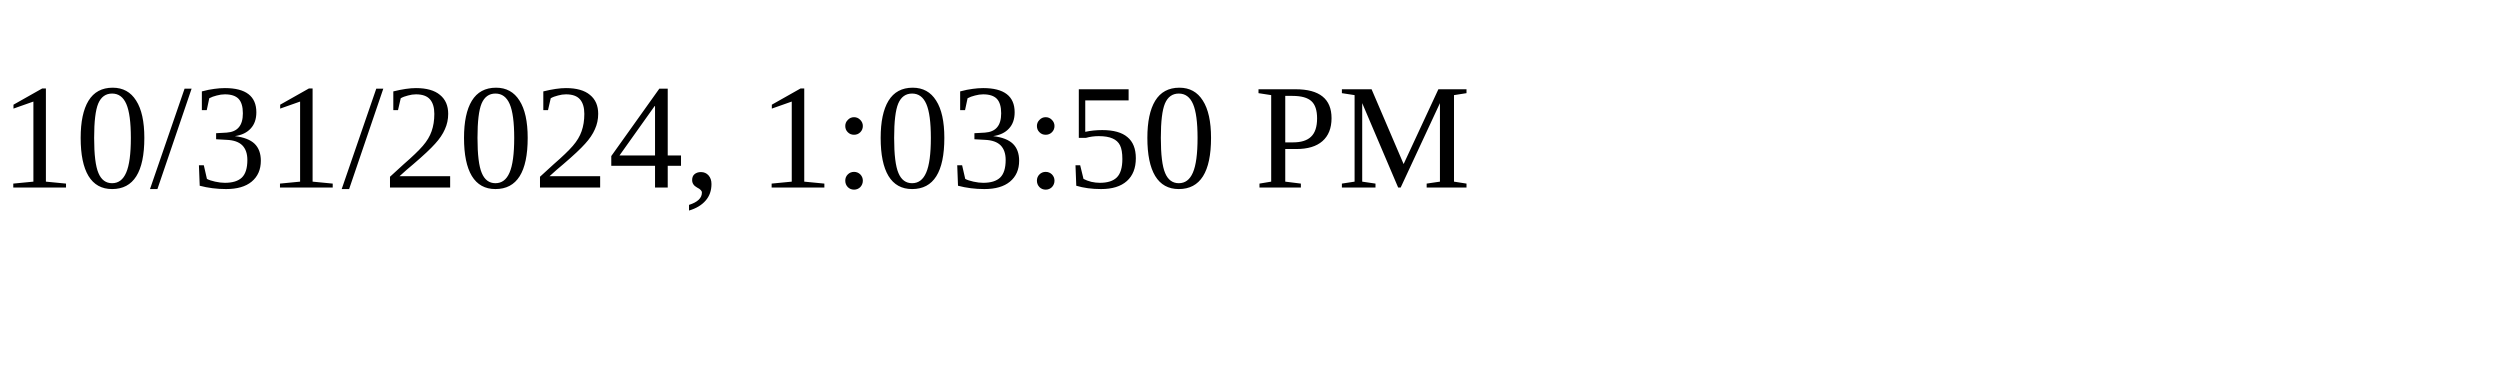
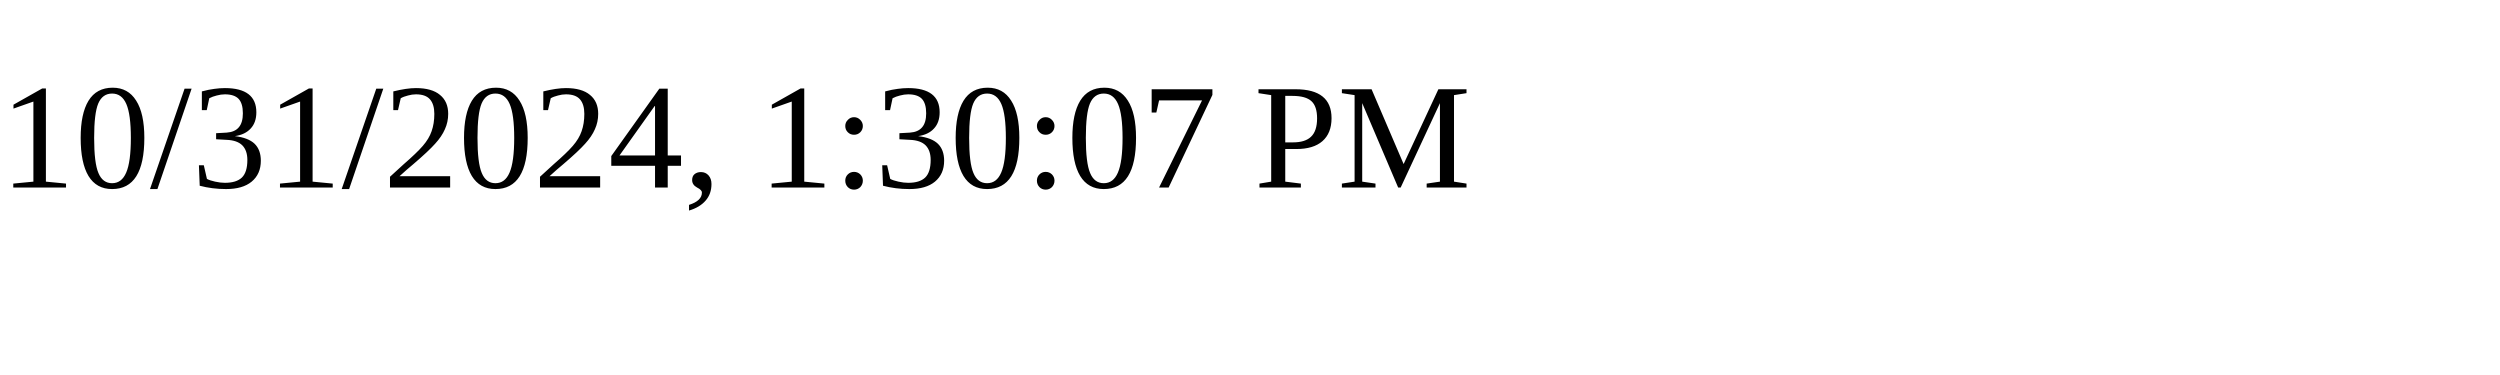
<svg xmlns="http://www.w3.org/2000/svg" height="30" width="200">
-   <text x="0" y="15">10/31/2024, 1:03:50 PM</text>
+   <text x="0" y="15">10/31/2024, 1:30:07 PM</text>
</svg>
